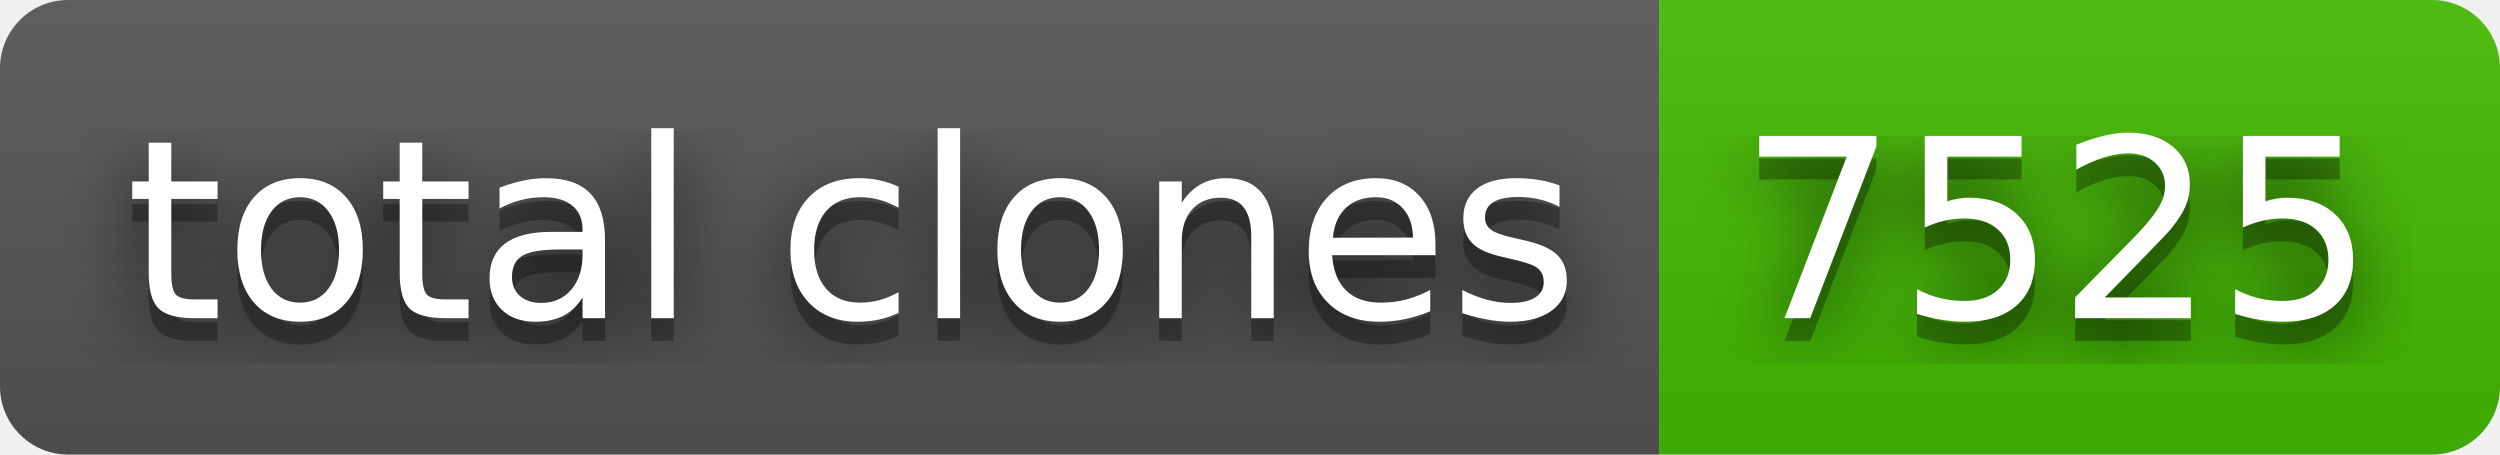
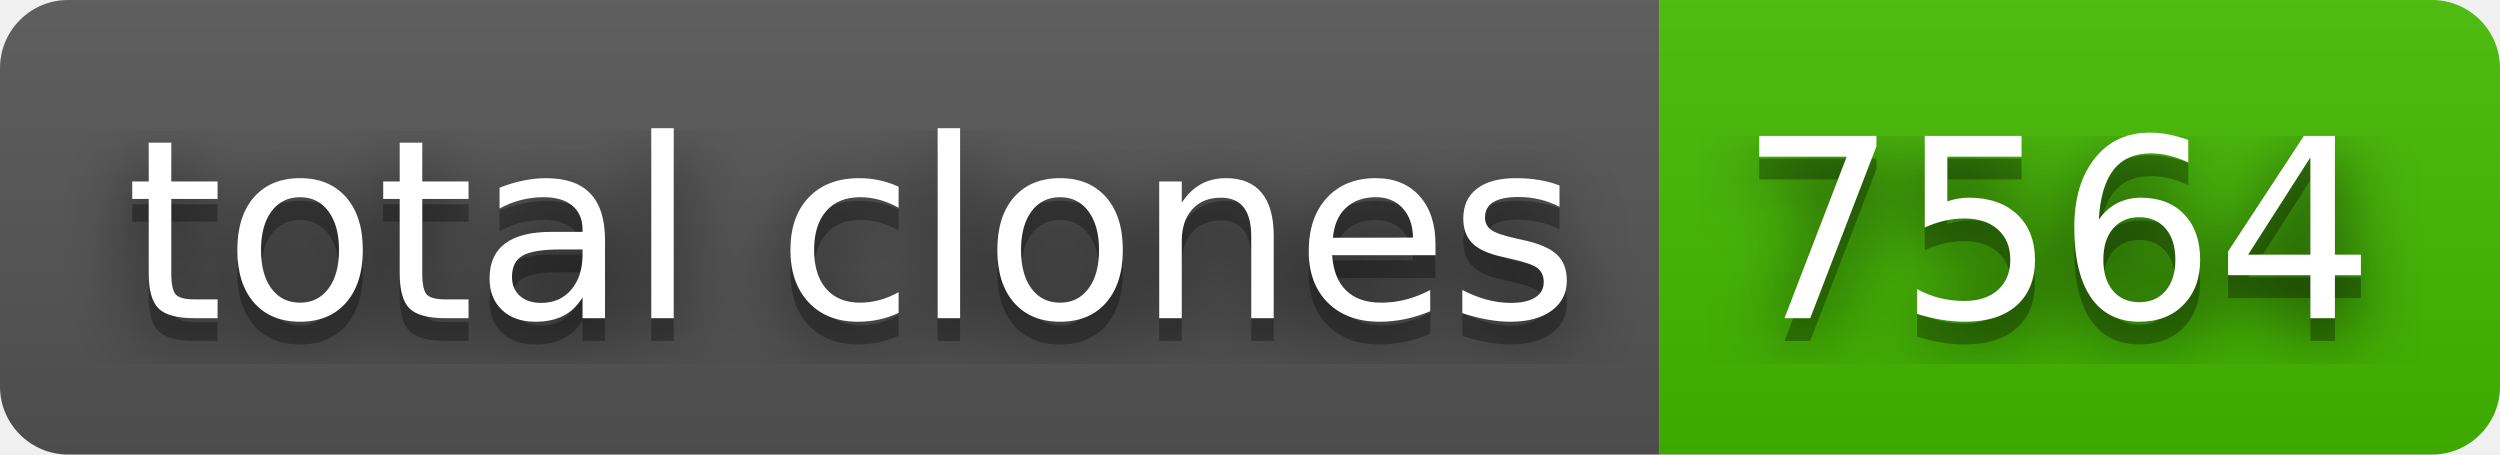
- <svg xmlns="http://www.w3.org/2000/svg" width="110" height="20" role="img" aria-label="total clones: 7525">
+ <svg xmlns="http://www.w3.org/2000/svg" width="110" height="20" role="img" aria-label="total clones: 7564">
  <filter id="blur">
    <feGaussianBlur stdDeviation="16" />
  </filter>
  <linearGradient id="s" x2="0" y2="100%">
    <stop offset="0" stop-color="#bbb" stop-opacity=".1" />
    <stop offset="1" stop-opacity=".1" />
  </linearGradient>
  <clipPath id="r">
    <rect width="110" height="20" rx="3" />
  </clipPath>
  <g clip-path="url(#r)">
    <rect width="73" height="20" fill="#555" />
    <rect x="73" width="37" height="20" fill="#4b0" />
    <rect width="110" height="20" fill="url(#s)" />
  </g>
  <g fill="#fff" text-anchor="middle" font-family="Verdana,Geneva,DejaVu Sans,sans-serif" text-rendering="geometricPrecision" font-size="110">
    <g transform="scale(.1)">
      <g aria-hidden="true" fill="#010101">
        <text x="375" y="150" fill-opacity=".8" filter="url(#blur)" textLength="630">total clones</text>
        <text x="375" y="150" fill-opacity=".3" textLength="630">total clones</text>
      </g>
      <text x="375" y="140" textLength="630">total clones</text>
    </g>
    <g transform="scale(.1)">
      <g aria-hidden="true" fill="#010101">
-         <text x="905" y="150" fill-opacity=".8" filter="url(#blur)" textLength="270">7525</text>
-         <text x="905" y="150" fill-opacity=".3" textLength="270">7525</text>
+         <text x="905" y="150" fill-opacity=".8" filter="url(#blur)" textLength="270">7564</text>
+         <text x="905" y="150" fill-opacity=".3" textLength="270">7564</text>
      </g>
-       <text x="905" y="140" textLength="270">7525</text>
+       <text x="905" y="140" textLength="270">7564</text>
    </g>
  </g>
</svg>
